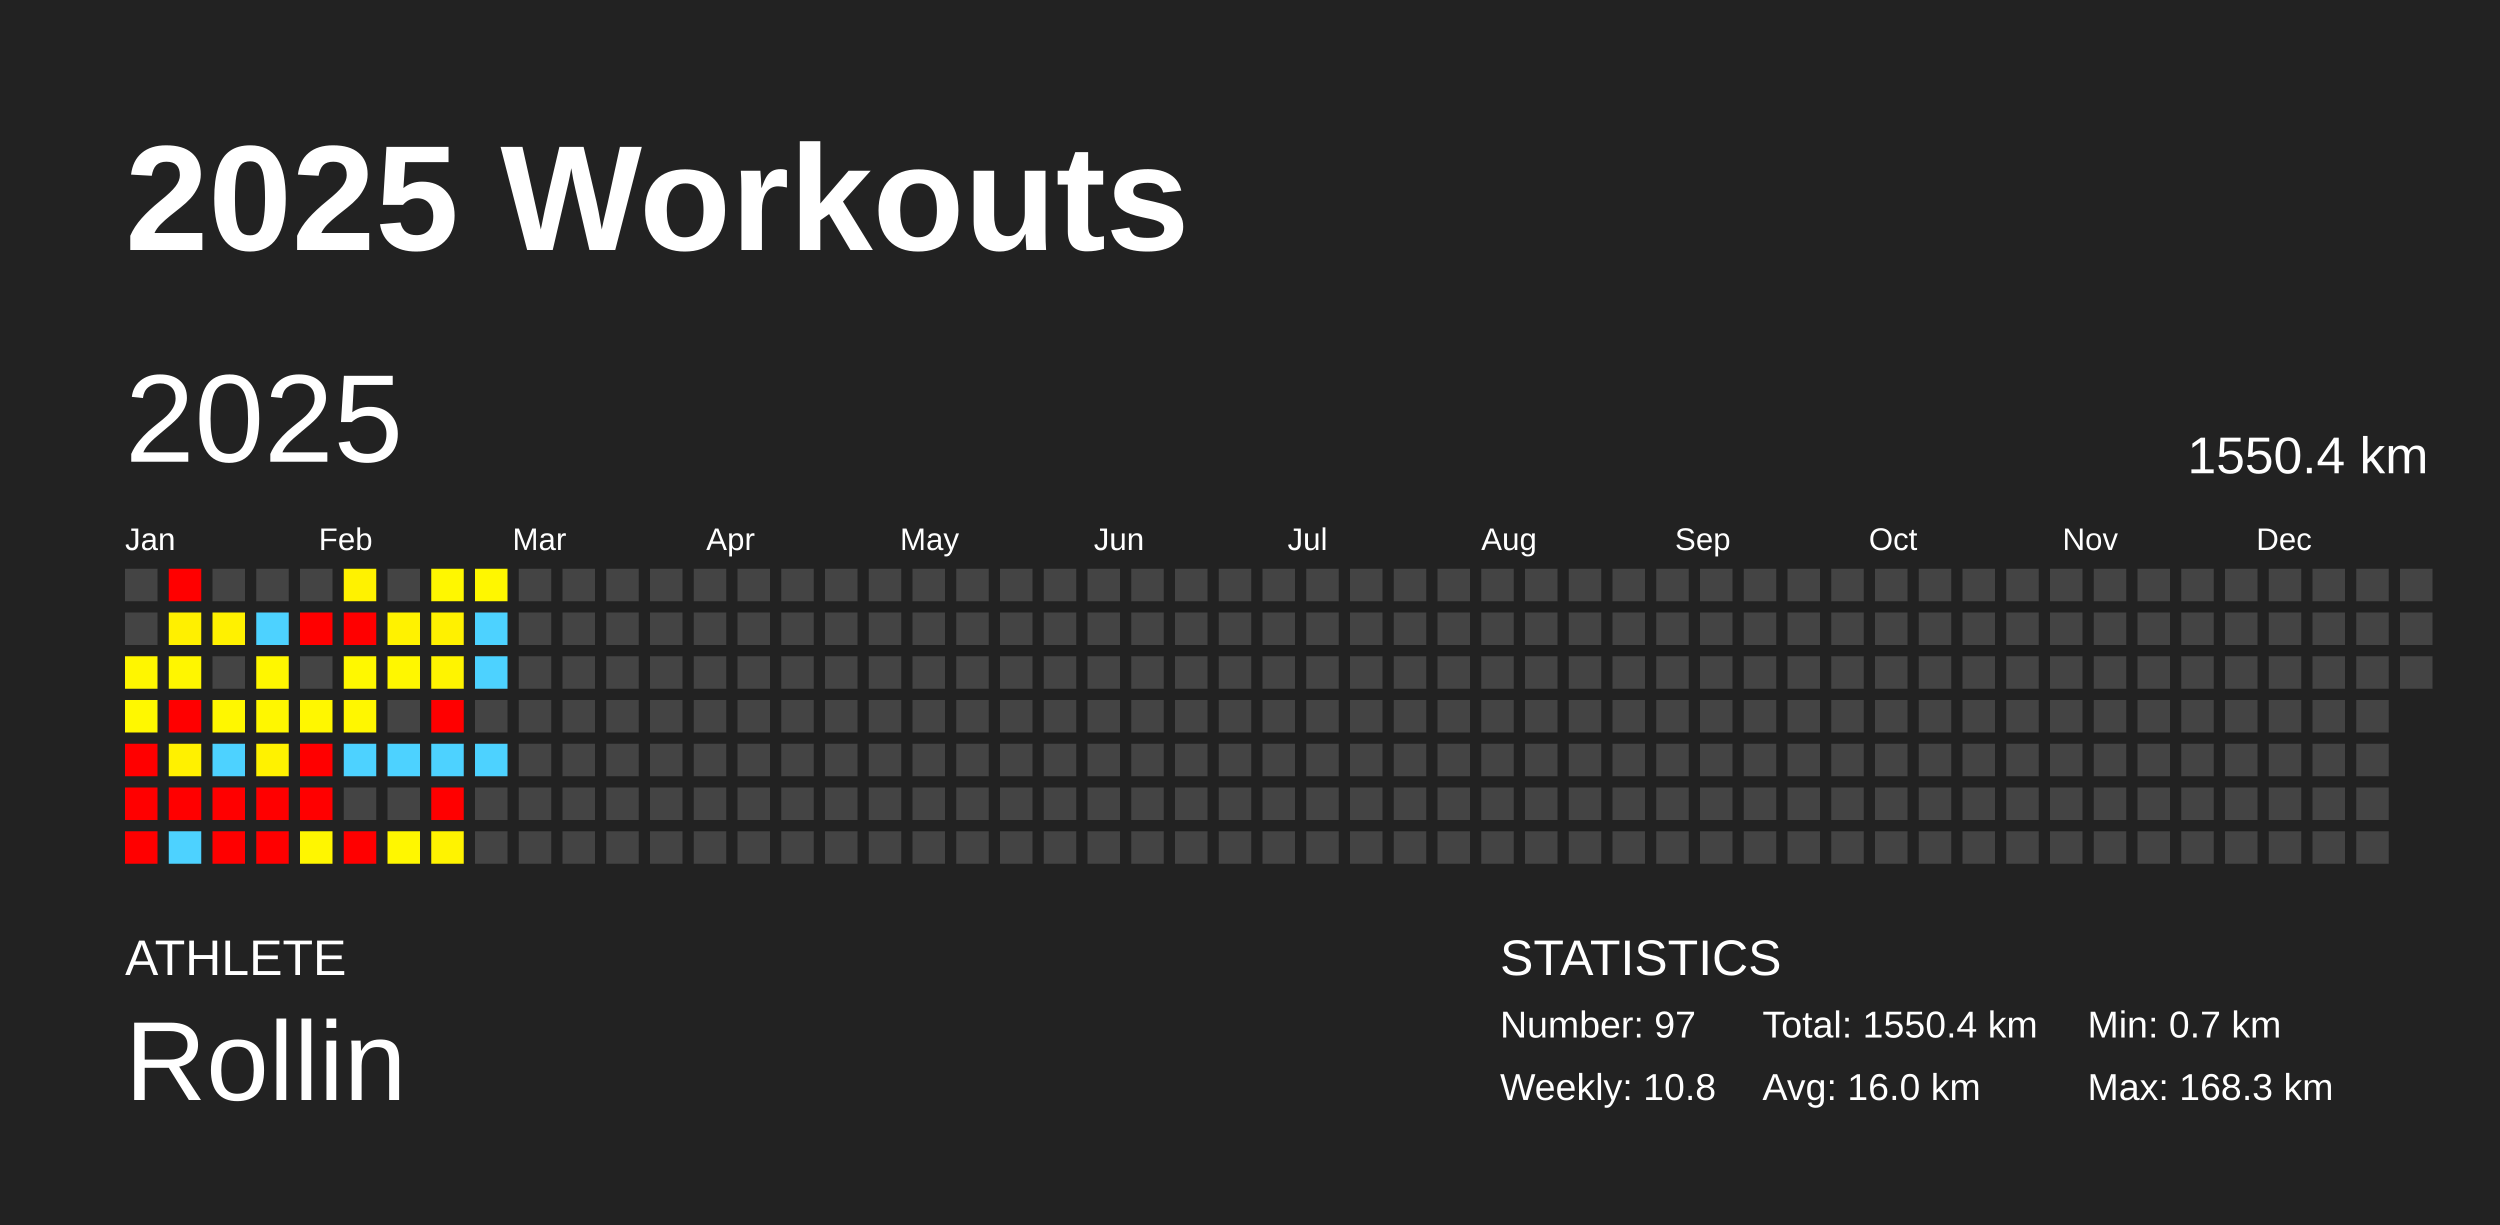
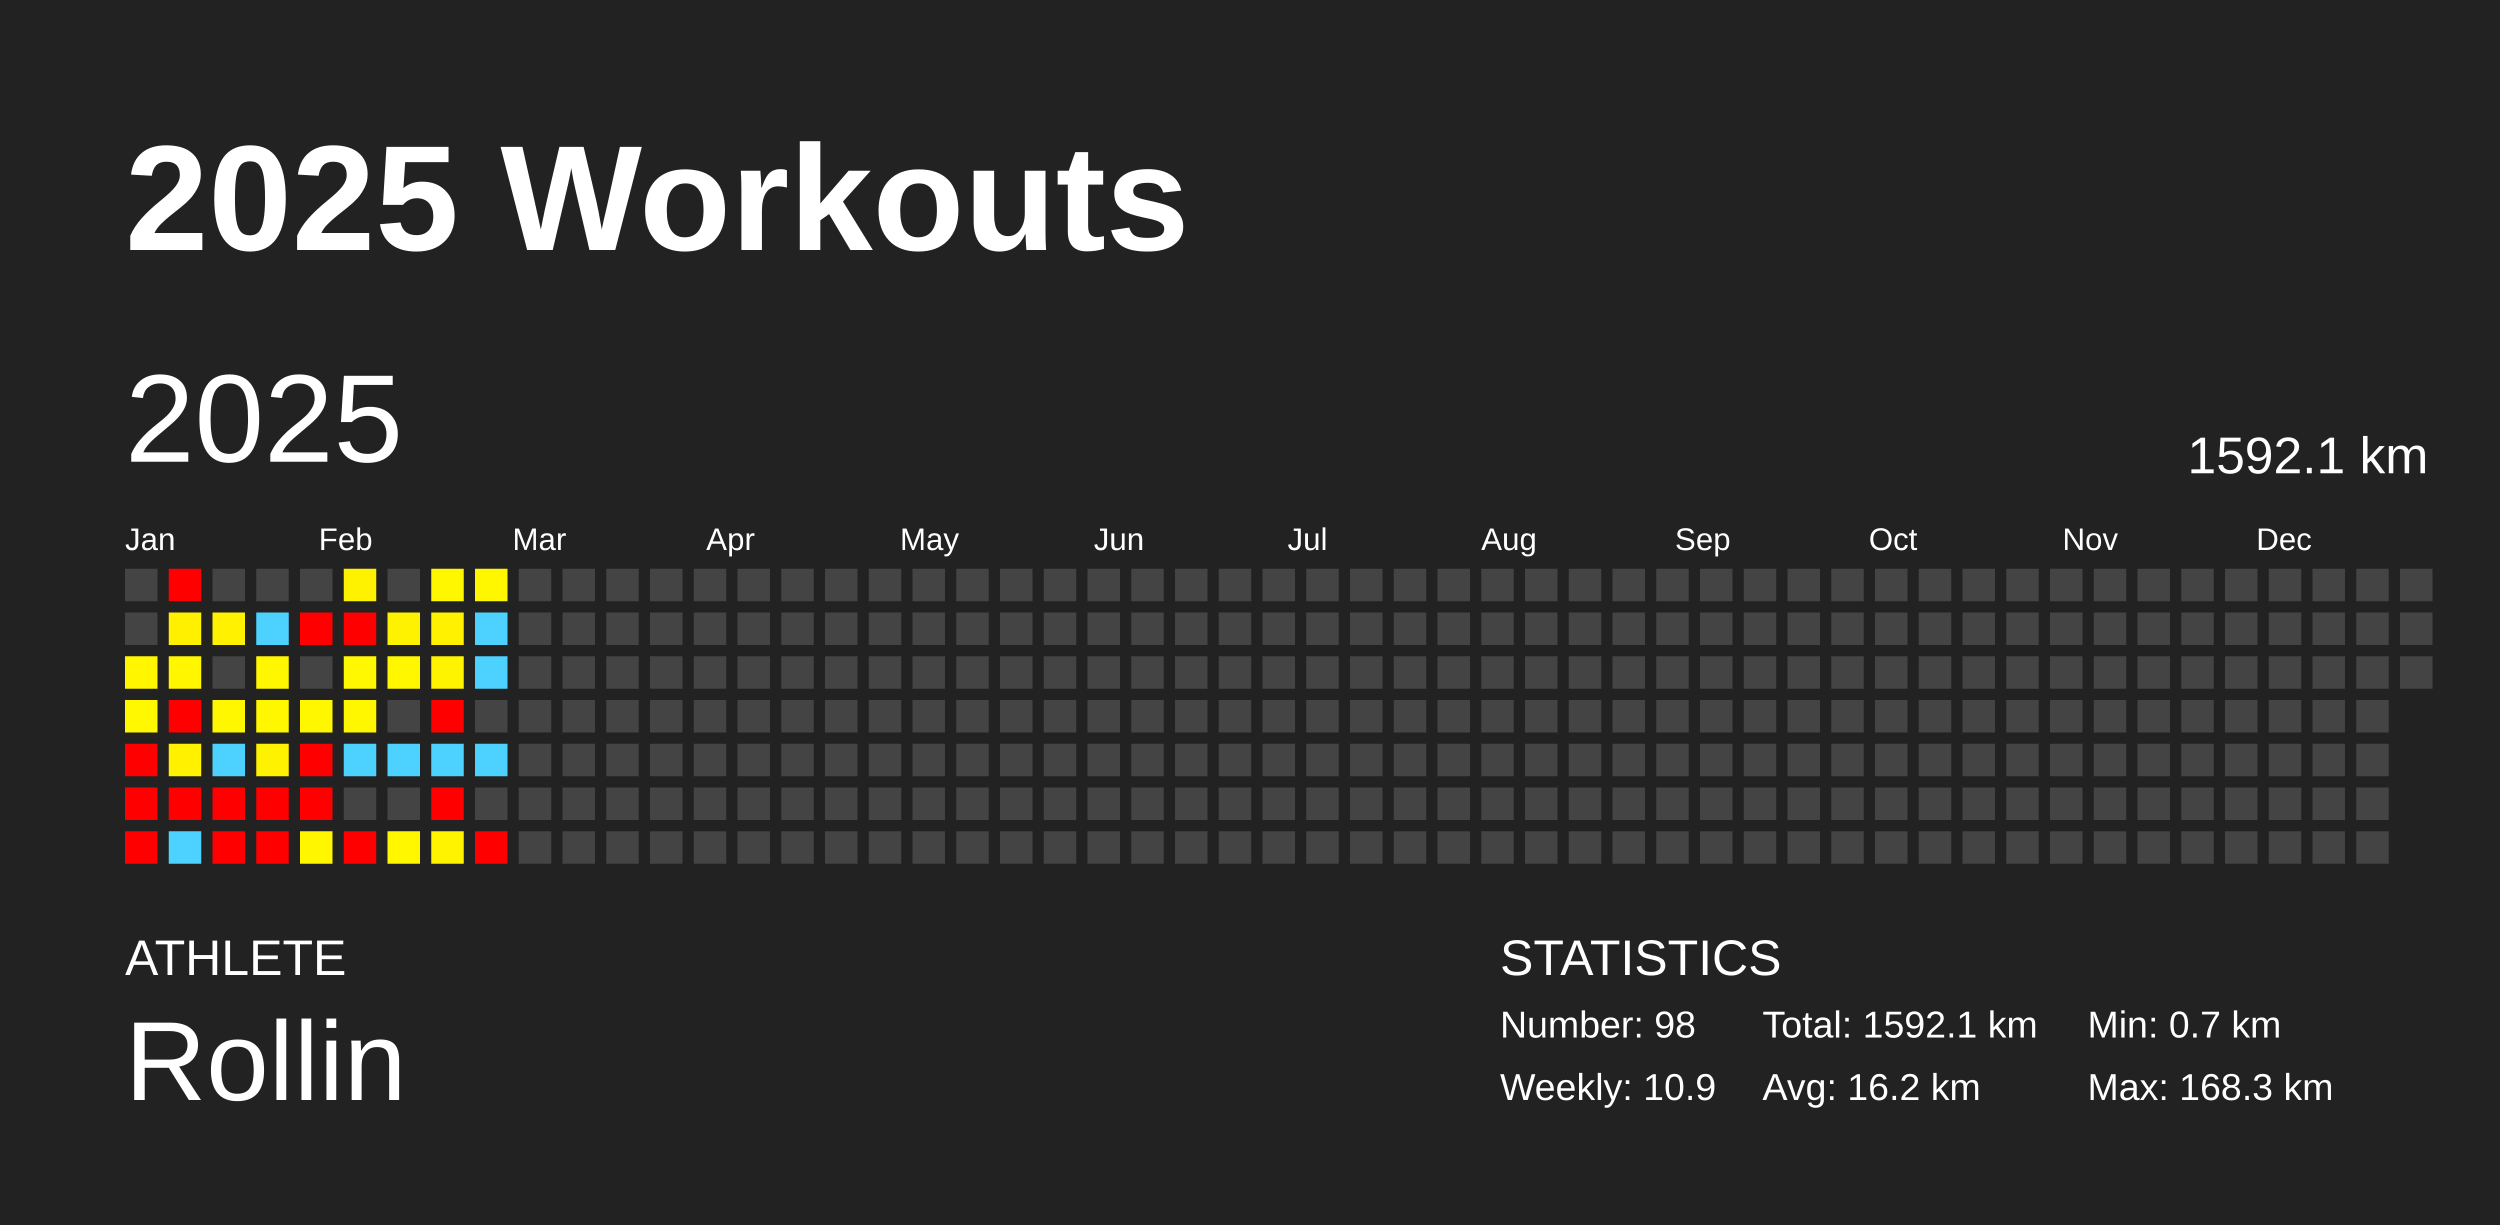
<svg xmlns="http://www.w3.org/2000/svg" baseProfile="full" height="98mm" version="1.1" viewBox="0,0,200,98" width="200mm">
  <defs />
  <rect fill="#222222" height="98" width="200" x="0" y="0" />
  <text fill="#FFFFFF" style="font-size:12px; font-family:Arial; font-weight:bold;" x="10" y="20">2025 Workouts</text>
  <text fill="#FFFFFF" style="font-size:4px; font-family:Arial" x="10" y="78">ATHLETE</text>
  <text fill="#FFFFFF" style="font-size:9px; font-family:Arial" x="10" y="88">Rollin</text>
  <text fill="#FFFFFF" style="font-size:4px; font-family:Arial" x="120" y="78">STATISTICS</text>
-   <text fill="#FFFFFF" style="font-size:3px; font-family:Arial" x="120" y="83">Number: 97</text>
-   <text fill="#FFFFFF" style="font-size:3px; font-family:Arial" x="120" y="88">Weekly: 10.8</text>
-   <text fill="#FFFFFF" style="font-size:3px; font-family:Arial" x="141" y="83">Total: 1550.4 km</text>
-   <text fill="#FFFFFF" style="font-size:3px; font-family:Arial" x="141" y="88">Avg: 16.0 km</text>
+   <text fill="#FFFFFF" style="font-size:3px; font-family:Arial" x="120" y="83">Number: 98</text>
+   <text fill="#FFFFFF" style="font-size:3px; font-family:Arial" x="120" y="88">Weekly: 10.9</text>
+   <text fill="#FFFFFF" style="font-size:3px; font-family:Arial" x="141" y="83">Total: 1592.1 km</text>
+   <text fill="#FFFFFF" style="font-size:3px; font-family:Arial" x="141" y="88">Avg: 16.2 km</text>
  <text fill="#FFFFFF" style="font-size:3px; font-family:Arial" x="167" y="83">Min: 0.7 km</text>
  <text fill="#FFFFFF" style="font-size:3px; font-family:Arial" x="167" y="88">Max: 168.3 km</text>
  <text dominant-baseline="hanging" fill="#FFFFFF" style="font-size:10.0px; font-family:Arial;" x="10" y="30">2025</text>
-   <text dominant-baseline="hanging" fill="#FFFFFF" style="font-size:4.125px; font-family:Arial;" x="175" y="35">1550.4 km</text>
+   <text dominant-baseline="hanging" fill="#FFFFFF" style="font-size:4.125px; font-family:Arial;" x="175" y="35">1592.1 km</text>
  <text fill="#FFFFFF" style="font-size:2.5px; font-family:Arial" x="10.0" y="44">Jan</text>
  <text fill="#FFFFFF" style="font-size:2.5px; font-family:Arial" x="25.5" y="44">Feb</text>
  <text fill="#FFFFFF" style="font-size:2.5px; font-family:Arial" x="41.0" y="44">Mar</text>
  <text fill="#FFFFFF" style="font-size:2.5px; font-family:Arial" x="56.5" y="44">Apr</text>
  <text fill="#FFFFFF" style="font-size:2.5px; font-family:Arial" x="72.0" y="44">May</text>
  <text fill="#FFFFFF" style="font-size:2.5px; font-family:Arial" x="87.5" y="44">Jun</text>
  <text fill="#FFFFFF" style="font-size:2.5px; font-family:Arial" x="103.0" y="44">Jul</text>
  <text fill="#FFFFFF" style="font-size:2.5px; font-family:Arial" x="118.5" y="44">Aug</text>
  <text fill="#FFFFFF" style="font-size:2.5px; font-family:Arial" x="134.0" y="44">Sep</text>
  <text fill="#FFFFFF" style="font-size:2.5px; font-family:Arial" x="149.5" y="44">Oct</text>
  <text fill="#FFFFFF" style="font-size:2.5px; font-family:Arial" x="165.0" y="44">Nov</text>
  <text fill="#FFFFFF" style="font-size:2.5px; font-family:Arial" x="180.5" y="44">Dec</text>
  <rect fill="#444444" height="2.6" width="2.6" x="10.0" y="45.5" />
  <rect fill="#444444" height="2.6" width="2.6" x="10.0" y="49.0" />
  <rect fill="#fff600" height="2.6" width="2.6" x="10.0" y="52.5" />
  <rect fill="#fff800" height="2.6" width="2.6" x="10.0" y="56.0" />
  <rect fill="red" height="2.6" width="2.6" x="10.0" y="59.5" />
  <rect fill="red" height="2.6" width="2.6" x="10.0" y="63.0" />
  <rect fill="red" height="2.6" width="2.6" x="10.0" y="66.5" />
  <rect fill="red" height="2.6" width="2.6" x="13.5" y="45.5" />
  <rect fill="#fff000" height="2.6" width="2.6" x="13.5" y="49.0" />
  <rect fill="#fff600" height="2.6" width="2.6" x="13.5" y="52.5" />
  <rect fill="red" height="2.6" width="2.6" x="13.5" y="56.0" />
  <rect fill="#fff100" height="2.6" width="2.6" x="13.5" y="59.5" />
  <rect fill="red" height="2.6" width="2.6" x="13.5" y="63.0" />
  <rect fill="#4dd2ff" height="2.6" width="2.6" x="13.5" y="66.5" />
  <rect fill="#444444" height="2.6" width="2.6" x="17.0" y="45.5" />
  <rect fill="#fff100" height="2.6" width="2.6" x="17.0" y="49.0" />
  <rect fill="#444444" height="2.6" width="2.6" x="17.0" y="52.5" />
  <rect fill="#fff700" height="2.6" width="2.6" x="17.0" y="56.0" />
  <rect fill="#4dd2ff" height="2.6" width="2.6" x="17.0" y="59.5" />
  <rect fill="red" height="2.6" width="2.6" x="17.0" y="63.0" />
  <rect fill="red" height="2.6" width="2.6" x="17.0" y="66.5" />
  <rect fill="#444444" height="2.6" width="2.6" x="20.5" y="45.5" />
  <rect fill="#4dd2ff" height="2.6" width="2.6" x="20.5" y="49.0" />
  <rect fill="#fff700" height="2.6" width="2.6" x="20.5" y="52.5" />
  <rect fill="#fff700" height="2.6" width="2.6" x="20.5" y="56.0" />
  <rect fill="#fff200" height="2.6" width="2.6" x="20.5" y="59.5" />
  <rect fill="red" height="2.6" width="2.6" x="20.5" y="63.0" />
  <rect fill="red" height="2.6" width="2.6" x="20.5" y="66.5" />
  <rect fill="#444444" height="2.6" width="2.6" x="24.0" y="45.5" />
  <rect fill="red" height="2.6" width="2.6" x="24.0" y="49.0" />
  <rect fill="#444444" height="2.6" width="2.6" x="24.0" y="52.5" />
  <rect fill="#fff700" height="2.6" width="2.6" x="24.0" y="56.0" />
  <rect fill="red" height="2.6" width="2.6" x="24.0" y="59.5" />
  <rect fill="red" height="2.6" width="2.6" x="24.0" y="63.0" />
  <rect fill="#fff600" height="2.6" width="2.6" x="24.0" y="66.5" />
  <rect fill="#fff200" height="2.6" width="2.6" x="27.5" y="45.5" />
  <rect fill="red" height="2.6" width="2.6" x="27.5" y="49.0" />
  <rect fill="#fff800" height="2.6" width="2.6" x="27.5" y="52.5" />
  <rect fill="#fff700" height="2.6" width="2.6" x="27.5" y="56.0" />
  <rect fill="#4dd2ff" height="2.6" width="2.6" x="27.5" y="59.5" />
  <rect fill="#444444" height="2.6" width="2.6" x="27.5" y="63.0" />
  <rect fill="red" height="2.6" width="2.6" x="27.5" y="66.5" />
  <rect fill="#444444" height="2.6" width="2.6" x="31.0" y="45.5" />
  <rect fill="#fff200" height="2.6" width="2.6" x="31.0" y="49.0" />
  <rect fill="#fff700" height="2.6" width="2.6" x="31.0" y="52.5" />
  <rect fill="#444444" height="2.6" width="2.6" x="31.0" y="56.0" />
  <rect fill="#4dd2ff" height="2.6" width="2.6" x="31.0" y="59.5" />
  <rect fill="#444444" height="2.6" width="2.6" x="31.0" y="63.0" />
  <rect fill="#fff700" height="2.6" width="2.6" x="31.0" y="66.5" />
  <rect fill="#fff700" height="2.6" width="2.6" x="34.5" y="45.5" />
  <rect fill="#fff100" height="2.6" width="2.6" x="34.5" y="49.0" />
  <rect fill="#fff400" height="2.6" width="2.6" x="34.5" y="52.5" />
  <rect fill="red" height="2.6" width="2.6" x="34.5" y="56.0" />
  <rect fill="#4dd2ff" height="2.6" width="2.6" x="34.5" y="59.5" />
  <rect fill="red" height="2.6" width="2.6" x="34.5" y="63.0" />
  <rect fill="#fff300" height="2.6" width="2.6" x="34.5" y="66.5" />
  <rect fill="#fff700" height="2.6" width="2.6" x="38.0" y="45.5" />
  <rect fill="#4dd2ff" height="2.6" width="2.6" x="38.0" y="49.0" />
  <rect fill="#4dd2ff" height="2.6" width="2.6" x="38.0" y="52.5" />
  <rect fill="#444444" height="2.6" width="2.6" x="38.0" y="56.0" />
  <rect fill="#4dd2ff" height="2.6" width="2.6" x="38.0" y="59.5" />
  <rect fill="#444444" height="2.6" width="2.6" x="38.0" y="63.0" />
-   <rect fill="#444444" height="2.6" width="2.6" x="38.0" y="66.5" />
+   <rect fill="red" height="2.6" width="2.6" x="38.0" y="66.5" />
  <rect fill="#444444" height="2.6" width="2.6" x="41.5" y="45.5" />
  <rect fill="#444444" height="2.6" width="2.6" x="41.5" y="49.0" />
  <rect fill="#444444" height="2.6" width="2.6" x="41.5" y="52.5" />
  <rect fill="#444444" height="2.6" width="2.6" x="41.5" y="56.0" />
  <rect fill="#444444" height="2.6" width="2.6" x="41.5" y="59.5" />
  <rect fill="#444444" height="2.6" width="2.6" x="41.5" y="63.0" />
  <rect fill="#444444" height="2.6" width="2.6" x="41.5" y="66.5" />
  <rect fill="#444444" height="2.6" width="2.6" x="45.0" y="45.5" />
  <rect fill="#444444" height="2.6" width="2.6" x="45.0" y="49.0" />
  <rect fill="#444444" height="2.6" width="2.6" x="45.0" y="52.5" />
  <rect fill="#444444" height="2.6" width="2.6" x="45.0" y="56.0" />
  <rect fill="#444444" height="2.6" width="2.6" x="45.0" y="59.5" />
  <rect fill="#444444" height="2.6" width="2.6" x="45.0" y="63.0" />
  <rect fill="#444444" height="2.6" width="2.6" x="45.0" y="66.5" />
  <rect fill="#444444" height="2.6" width="2.6" x="48.5" y="45.5" />
  <rect fill="#444444" height="2.6" width="2.6" x="48.5" y="49.0" />
  <rect fill="#444444" height="2.6" width="2.6" x="48.5" y="52.5" />
  <rect fill="#444444" height="2.6" width="2.6" x="48.5" y="56.0" />
  <rect fill="#444444" height="2.6" width="2.6" x="48.5" y="59.5" />
  <rect fill="#444444" height="2.6" width="2.6" x="48.5" y="63.0" />
  <rect fill="#444444" height="2.6" width="2.6" x="48.5" y="66.5" />
  <rect fill="#444444" height="2.6" width="2.6" x="52.0" y="45.5" />
  <rect fill="#444444" height="2.6" width="2.6" x="52.0" y="49.0" />
  <rect fill="#444444" height="2.6" width="2.6" x="52.0" y="52.5" />
  <rect fill="#444444" height="2.6" width="2.6" x="52.0" y="56.0" />
  <rect fill="#444444" height="2.6" width="2.6" x="52.0" y="59.5" />
  <rect fill="#444444" height="2.6" width="2.6" x="52.0" y="63.0" />
  <rect fill="#444444" height="2.6" width="2.6" x="52.0" y="66.5" />
  <rect fill="#444444" height="2.6" width="2.6" x="55.5" y="45.5" />
  <rect fill="#444444" height="2.6" width="2.6" x="55.5" y="49.0" />
  <rect fill="#444444" height="2.6" width="2.6" x="55.5" y="52.5" />
  <rect fill="#444444" height="2.6" width="2.6" x="55.5" y="56.0" />
  <rect fill="#444444" height="2.6" width="2.6" x="55.5" y="59.5" />
  <rect fill="#444444" height="2.6" width="2.6" x="55.5" y="63.0" />
  <rect fill="#444444" height="2.6" width="2.6" x="55.5" y="66.5" />
  <rect fill="#444444" height="2.6" width="2.6" x="59.0" y="45.5" />
  <rect fill="#444444" height="2.6" width="2.6" x="59.0" y="49.0" />
  <rect fill="#444444" height="2.6" width="2.6" x="59.0" y="52.5" />
  <rect fill="#444444" height="2.6" width="2.6" x="59.0" y="56.0" />
  <rect fill="#444444" height="2.6" width="2.6" x="59.0" y="59.5" />
  <rect fill="#444444" height="2.6" width="2.6" x="59.0" y="63.0" />
  <rect fill="#444444" height="2.6" width="2.6" x="59.0" y="66.5" />
  <rect fill="#444444" height="2.6" width="2.6" x="62.5" y="45.5" />
  <rect fill="#444444" height="2.6" width="2.6" x="62.5" y="49.0" />
  <rect fill="#444444" height="2.6" width="2.6" x="62.5" y="52.5" />
  <rect fill="#444444" height="2.6" width="2.6" x="62.5" y="56.0" />
  <rect fill="#444444" height="2.6" width="2.6" x="62.5" y="59.5" />
  <rect fill="#444444" height="2.6" width="2.6" x="62.5" y="63.0" />
  <rect fill="#444444" height="2.6" width="2.6" x="62.5" y="66.5" />
  <rect fill="#444444" height="2.6" width="2.6" x="66.0" y="45.5" />
  <rect fill="#444444" height="2.6" width="2.6" x="66.0" y="49.0" />
  <rect fill="#444444" height="2.6" width="2.6" x="66.0" y="52.5" />
  <rect fill="#444444" height="2.6" width="2.6" x="66.0" y="56.0" />
  <rect fill="#444444" height="2.6" width="2.6" x="66.0" y="59.5" />
  <rect fill="#444444" height="2.6" width="2.6" x="66.0" y="63.0" />
  <rect fill="#444444" height="2.6" width="2.6" x="66.0" y="66.5" />
  <rect fill="#444444" height="2.6" width="2.6" x="69.5" y="45.5" />
  <rect fill="#444444" height="2.6" width="2.6" x="69.5" y="49.0" />
  <rect fill="#444444" height="2.6" width="2.6" x="69.5" y="52.5" />
  <rect fill="#444444" height="2.6" width="2.6" x="69.5" y="56.0" />
  <rect fill="#444444" height="2.6" width="2.6" x="69.5" y="59.5" />
  <rect fill="#444444" height="2.6" width="2.6" x="69.5" y="63.0" />
  <rect fill="#444444" height="2.6" width="2.6" x="69.5" y="66.5" />
  <rect fill="#444444" height="2.6" width="2.6" x="73.0" y="45.5" />
  <rect fill="#444444" height="2.6" width="2.6" x="73.0" y="49.0" />
  <rect fill="#444444" height="2.6" width="2.6" x="73.0" y="52.5" />
  <rect fill="#444444" height="2.6" width="2.6" x="73.0" y="56.0" />
  <rect fill="#444444" height="2.6" width="2.6" x="73.0" y="59.5" />
  <rect fill="#444444" height="2.6" width="2.6" x="73.0" y="63.0" />
  <rect fill="#444444" height="2.6" width="2.6" x="73.0" y="66.5" />
  <rect fill="#444444" height="2.6" width="2.6" x="76.5" y="45.5" />
  <rect fill="#444444" height="2.6" width="2.6" x="76.5" y="49.0" />
  <rect fill="#444444" height="2.6" width="2.6" x="76.5" y="52.5" />
  <rect fill="#444444" height="2.6" width="2.6" x="76.5" y="56.0" />
  <rect fill="#444444" height="2.6" width="2.6" x="76.5" y="59.5" />
  <rect fill="#444444" height="2.6" width="2.6" x="76.5" y="63.0" />
  <rect fill="#444444" height="2.6" width="2.6" x="76.5" y="66.5" />
  <rect fill="#444444" height="2.6" width="2.6" x="80.0" y="45.5" />
  <rect fill="#444444" height="2.6" width="2.6" x="80.0" y="49.0" />
  <rect fill="#444444" height="2.6" width="2.6" x="80.0" y="52.5" />
  <rect fill="#444444" height="2.6" width="2.6" x="80.0" y="56.0" />
  <rect fill="#444444" height="2.6" width="2.6" x="80.0" y="59.5" />
  <rect fill="#444444" height="2.6" width="2.6" x="80.0" y="63.0" />
  <rect fill="#444444" height="2.6" width="2.6" x="80.0" y="66.5" />
  <rect fill="#444444" height="2.6" width="2.6" x="83.5" y="45.5" />
  <rect fill="#444444" height="2.6" width="2.6" x="83.5" y="49.0" />
  <rect fill="#444444" height="2.6" width="2.6" x="83.5" y="52.5" />
  <rect fill="#444444" height="2.6" width="2.6" x="83.5" y="56.0" />
  <rect fill="#444444" height="2.6" width="2.6" x="83.5" y="59.5" />
  <rect fill="#444444" height="2.6" width="2.6" x="83.5" y="63.0" />
  <rect fill="#444444" height="2.6" width="2.6" x="83.5" y="66.5" />
  <rect fill="#444444" height="2.6" width="2.6" x="87.0" y="45.5" />
  <rect fill="#444444" height="2.6" width="2.6" x="87.0" y="49.0" />
  <rect fill="#444444" height="2.6" width="2.6" x="87.0" y="52.5" />
  <rect fill="#444444" height="2.6" width="2.6" x="87.0" y="56.0" />
  <rect fill="#444444" height="2.6" width="2.6" x="87.0" y="59.5" />
  <rect fill="#444444" height="2.6" width="2.6" x="87.0" y="63.0" />
  <rect fill="#444444" height="2.6" width="2.6" x="87.0" y="66.5" />
  <rect fill="#444444" height="2.6" width="2.6" x="90.5" y="45.5" />
  <rect fill="#444444" height="2.6" width="2.6" x="90.5" y="49.0" />
  <rect fill="#444444" height="2.6" width="2.6" x="90.5" y="52.5" />
  <rect fill="#444444" height="2.6" width="2.6" x="90.5" y="56.0" />
  <rect fill="#444444" height="2.6" width="2.6" x="90.5" y="59.5" />
  <rect fill="#444444" height="2.6" width="2.6" x="90.5" y="63.0" />
  <rect fill="#444444" height="2.6" width="2.6" x="90.5" y="66.5" />
  <rect fill="#444444" height="2.6" width="2.6" x="94.0" y="45.5" />
  <rect fill="#444444" height="2.6" width="2.6" x="94.0" y="49.0" />
  <rect fill="#444444" height="2.6" width="2.6" x="94.0" y="52.5" />
  <rect fill="#444444" height="2.6" width="2.6" x="94.0" y="56.0" />
  <rect fill="#444444" height="2.6" width="2.6" x="94.0" y="59.5" />
  <rect fill="#444444" height="2.6" width="2.6" x="94.0" y="63.0" />
  <rect fill="#444444" height="2.6" width="2.6" x="94.0" y="66.5" />
  <rect fill="#444444" height="2.6" width="2.6" x="97.5" y="45.5" />
  <rect fill="#444444" height="2.6" width="2.6" x="97.5" y="49.0" />
  <rect fill="#444444" height="2.6" width="2.6" x="97.5" y="52.5" />
  <rect fill="#444444" height="2.6" width="2.6" x="97.5" y="56.0" />
  <rect fill="#444444" height="2.6" width="2.6" x="97.5" y="59.5" />
  <rect fill="#444444" height="2.6" width="2.6" x="97.5" y="63.0" />
  <rect fill="#444444" height="2.6" width="2.6" x="97.5" y="66.5" />
  <rect fill="#444444" height="2.6" width="2.6" x="101.0" y="45.5" />
  <rect fill="#444444" height="2.6" width="2.6" x="101.0" y="49.0" />
  <rect fill="#444444" height="2.6" width="2.6" x="101.0" y="52.5" />
  <rect fill="#444444" height="2.6" width="2.6" x="101.0" y="56.0" />
  <rect fill="#444444" height="2.6" width="2.6" x="101.0" y="59.5" />
  <rect fill="#444444" height="2.6" width="2.6" x="101.0" y="63.0" />
  <rect fill="#444444" height="2.6" width="2.6" x="101.0" y="66.5" />
  <rect fill="#444444" height="2.6" width="2.6" x="104.5" y="45.5" />
  <rect fill="#444444" height="2.6" width="2.6" x="104.5" y="49.0" />
  <rect fill="#444444" height="2.6" width="2.6" x="104.5" y="52.5" />
  <rect fill="#444444" height="2.6" width="2.6" x="104.5" y="56.0" />
  <rect fill="#444444" height="2.6" width="2.6" x="104.5" y="59.5" />
  <rect fill="#444444" height="2.6" width="2.6" x="104.5" y="63.0" />
  <rect fill="#444444" height="2.6" width="2.6" x="104.5" y="66.5" />
  <rect fill="#444444" height="2.6" width="2.6" x="108.0" y="45.5" />
  <rect fill="#444444" height="2.6" width="2.6" x="108.0" y="49.0" />
  <rect fill="#444444" height="2.6" width="2.6" x="108.0" y="52.5" />
  <rect fill="#444444" height="2.6" width="2.6" x="108.0" y="56.0" />
  <rect fill="#444444" height="2.6" width="2.6" x="108.0" y="59.5" />
  <rect fill="#444444" height="2.6" width="2.6" x="108.0" y="63.0" />
  <rect fill="#444444" height="2.6" width="2.6" x="108.0" y="66.5" />
  <rect fill="#444444" height="2.6" width="2.6" x="111.5" y="45.5" />
  <rect fill="#444444" height="2.6" width="2.6" x="111.5" y="49.0" />
  <rect fill="#444444" height="2.6" width="2.6" x="111.5" y="52.5" />
  <rect fill="#444444" height="2.6" width="2.6" x="111.5" y="56.0" />
  <rect fill="#444444" height="2.6" width="2.6" x="111.5" y="59.5" />
  <rect fill="#444444" height="2.6" width="2.6" x="111.5" y="63.0" />
  <rect fill="#444444" height="2.6" width="2.6" x="111.5" y="66.5" />
  <rect fill="#444444" height="2.6" width="2.6" x="115.0" y="45.5" />
  <rect fill="#444444" height="2.6" width="2.6" x="115.0" y="49.0" />
  <rect fill="#444444" height="2.6" width="2.6" x="115.0" y="52.5" />
  <rect fill="#444444" height="2.6" width="2.6" x="115.0" y="56.0" />
  <rect fill="#444444" height="2.6" width="2.6" x="115.0" y="59.5" />
  <rect fill="#444444" height="2.6" width="2.6" x="115.0" y="63.0" />
  <rect fill="#444444" height="2.6" width="2.6" x="115.0" y="66.5" />
  <rect fill="#444444" height="2.6" width="2.6" x="118.5" y="45.5" />
  <rect fill="#444444" height="2.6" width="2.6" x="118.5" y="49.0" />
  <rect fill="#444444" height="2.6" width="2.6" x="118.5" y="52.5" />
  <rect fill="#444444" height="2.6" width="2.6" x="118.5" y="56.0" />
  <rect fill="#444444" height="2.6" width="2.6" x="118.5" y="59.5" />
  <rect fill="#444444" height="2.6" width="2.6" x="118.5" y="63.0" />
  <rect fill="#444444" height="2.6" width="2.6" x="118.5" y="66.5" />
  <rect fill="#444444" height="2.6" width="2.6" x="122.0" y="45.5" />
  <rect fill="#444444" height="2.6" width="2.6" x="122.0" y="49.0" />
  <rect fill="#444444" height="2.6" width="2.6" x="122.0" y="52.5" />
  <rect fill="#444444" height="2.6" width="2.6" x="122.0" y="56.0" />
  <rect fill="#444444" height="2.6" width="2.6" x="122.0" y="59.5" />
  <rect fill="#444444" height="2.6" width="2.6" x="122.0" y="63.0" />
  <rect fill="#444444" height="2.6" width="2.6" x="122.0" y="66.5" />
  <rect fill="#444444" height="2.6" width="2.6" x="125.5" y="45.5" />
  <rect fill="#444444" height="2.6" width="2.6" x="125.5" y="49.0" />
  <rect fill="#444444" height="2.6" width="2.6" x="125.5" y="52.5" />
  <rect fill="#444444" height="2.6" width="2.6" x="125.5" y="56.0" />
  <rect fill="#444444" height="2.6" width="2.6" x="125.5" y="59.5" />
  <rect fill="#444444" height="2.6" width="2.6" x="125.5" y="63.0" />
  <rect fill="#444444" height="2.6" width="2.6" x="125.5" y="66.5" />
  <rect fill="#444444" height="2.6" width="2.6" x="129.0" y="45.5" />
  <rect fill="#444444" height="2.6" width="2.6" x="129.0" y="49.0" />
  <rect fill="#444444" height="2.6" width="2.6" x="129.0" y="52.5" />
  <rect fill="#444444" height="2.6" width="2.6" x="129.0" y="56.0" />
  <rect fill="#444444" height="2.6" width="2.6" x="129.0" y="59.5" />
  <rect fill="#444444" height="2.6" width="2.6" x="129.0" y="63.0" />
  <rect fill="#444444" height="2.6" width="2.6" x="129.0" y="66.5" />
  <rect fill="#444444" height="2.6" width="2.6" x="132.5" y="45.5" />
  <rect fill="#444444" height="2.6" width="2.6" x="132.5" y="49.0" />
  <rect fill="#444444" height="2.6" width="2.6" x="132.5" y="52.5" />
  <rect fill="#444444" height="2.6" width="2.6" x="132.5" y="56.0" />
  <rect fill="#444444" height="2.6" width="2.6" x="132.5" y="59.5" />
  <rect fill="#444444" height="2.6" width="2.6" x="132.5" y="63.0" />
  <rect fill="#444444" height="2.6" width="2.6" x="132.5" y="66.5" />
  <rect fill="#444444" height="2.6" width="2.6" x="136.0" y="45.5" />
  <rect fill="#444444" height="2.6" width="2.6" x="136.0" y="49.0" />
  <rect fill="#444444" height="2.6" width="2.6" x="136.0" y="52.5" />
  <rect fill="#444444" height="2.6" width="2.6" x="136.0" y="56.0" />
  <rect fill="#444444" height="2.6" width="2.6" x="136.0" y="59.5" />
  <rect fill="#444444" height="2.6" width="2.6" x="136.0" y="63.0" />
  <rect fill="#444444" height="2.6" width="2.6" x="136.0" y="66.5" />
  <rect fill="#444444" height="2.6" width="2.6" x="139.5" y="45.5" />
  <rect fill="#444444" height="2.6" width="2.6" x="139.5" y="49.0" />
  <rect fill="#444444" height="2.6" width="2.6" x="139.5" y="52.5" />
  <rect fill="#444444" height="2.6" width="2.6" x="139.5" y="56.0" />
  <rect fill="#444444" height="2.6" width="2.6" x="139.5" y="59.5" />
  <rect fill="#444444" height="2.6" width="2.6" x="139.5" y="63.0" />
  <rect fill="#444444" height="2.6" width="2.6" x="139.5" y="66.5" />
  <rect fill="#444444" height="2.6" width="2.6" x="143.0" y="45.5" />
  <rect fill="#444444" height="2.6" width="2.6" x="143.0" y="49.0" />
  <rect fill="#444444" height="2.6" width="2.6" x="143.0" y="52.5" />
  <rect fill="#444444" height="2.6" width="2.6" x="143.0" y="56.0" />
  <rect fill="#444444" height="2.6" width="2.6" x="143.0" y="59.5" />
  <rect fill="#444444" height="2.6" width="2.6" x="143.0" y="63.0" />
  <rect fill="#444444" height="2.6" width="2.6" x="143.0" y="66.5" />
  <rect fill="#444444" height="2.6" width="2.6" x="146.5" y="45.5" />
  <rect fill="#444444" height="2.6" width="2.6" x="146.5" y="49.0" />
  <rect fill="#444444" height="2.6" width="2.6" x="146.5" y="52.5" />
  <rect fill="#444444" height="2.6" width="2.6" x="146.5" y="56.0" />
  <rect fill="#444444" height="2.6" width="2.6" x="146.5" y="59.5" />
  <rect fill="#444444" height="2.6" width="2.6" x="146.5" y="63.0" />
  <rect fill="#444444" height="2.6" width="2.6" x="146.5" y="66.5" />
  <rect fill="#444444" height="2.6" width="2.6" x="150.0" y="45.5" />
  <rect fill="#444444" height="2.6" width="2.6" x="150.0" y="49.0" />
  <rect fill="#444444" height="2.6" width="2.6" x="150.0" y="52.5" />
  <rect fill="#444444" height="2.6" width="2.6" x="150.0" y="56.0" />
  <rect fill="#444444" height="2.6" width="2.6" x="150.0" y="59.5" />
  <rect fill="#444444" height="2.6" width="2.6" x="150.0" y="63.0" />
  <rect fill="#444444" height="2.6" width="2.6" x="150.0" y="66.5" />
  <rect fill="#444444" height="2.6" width="2.6" x="153.5" y="45.5" />
  <rect fill="#444444" height="2.6" width="2.6" x="153.5" y="49.0" />
  <rect fill="#444444" height="2.6" width="2.6" x="153.5" y="52.5" />
  <rect fill="#444444" height="2.6" width="2.6" x="153.5" y="56.0" />
  <rect fill="#444444" height="2.6" width="2.6" x="153.5" y="59.5" />
  <rect fill="#444444" height="2.6" width="2.6" x="153.5" y="63.0" />
  <rect fill="#444444" height="2.6" width="2.6" x="153.5" y="66.5" />
  <rect fill="#444444" height="2.6" width="2.6" x="157.0" y="45.5" />
  <rect fill="#444444" height="2.6" width="2.6" x="157.0" y="49.0" />
  <rect fill="#444444" height="2.6" width="2.6" x="157.0" y="52.5" />
  <rect fill="#444444" height="2.6" width="2.6" x="157.0" y="56.0" />
  <rect fill="#444444" height="2.6" width="2.6" x="157.0" y="59.5" />
  <rect fill="#444444" height="2.6" width="2.6" x="157.0" y="63.0" />
  <rect fill="#444444" height="2.6" width="2.6" x="157.0" y="66.5" />
  <rect fill="#444444" height="2.6" width="2.6" x="160.5" y="45.5" />
  <rect fill="#444444" height="2.6" width="2.6" x="160.5" y="49.0" />
  <rect fill="#444444" height="2.6" width="2.6" x="160.5" y="52.5" />
  <rect fill="#444444" height="2.6" width="2.6" x="160.5" y="56.0" />
  <rect fill="#444444" height="2.6" width="2.6" x="160.5" y="59.5" />
  <rect fill="#444444" height="2.6" width="2.6" x="160.5" y="63.0" />
  <rect fill="#444444" height="2.6" width="2.6" x="160.5" y="66.5" />
  <rect fill="#444444" height="2.6" width="2.6" x="164.0" y="45.5" />
  <rect fill="#444444" height="2.6" width="2.6" x="164.0" y="49.0" />
  <rect fill="#444444" height="2.6" width="2.6" x="164.0" y="52.5" />
  <rect fill="#444444" height="2.6" width="2.6" x="164.0" y="56.0" />
  <rect fill="#444444" height="2.6" width="2.6" x="164.0" y="59.5" />
  <rect fill="#444444" height="2.6" width="2.6" x="164.0" y="63.0" />
  <rect fill="#444444" height="2.6" width="2.6" x="164.0" y="66.5" />
  <rect fill="#444444" height="2.6" width="2.6" x="167.5" y="45.5" />
  <rect fill="#444444" height="2.6" width="2.6" x="167.5" y="49.0" />
  <rect fill="#444444" height="2.6" width="2.6" x="167.5" y="52.5" />
  <rect fill="#444444" height="2.6" width="2.6" x="167.5" y="56.0" />
  <rect fill="#444444" height="2.6" width="2.6" x="167.5" y="59.5" />
  <rect fill="#444444" height="2.6" width="2.6" x="167.5" y="63.0" />
  <rect fill="#444444" height="2.6" width="2.6" x="167.5" y="66.5" />
  <rect fill="#444444" height="2.6" width="2.6" x="171.0" y="45.5" />
  <rect fill="#444444" height="2.6" width="2.6" x="171.0" y="49.0" />
  <rect fill="#444444" height="2.6" width="2.6" x="171.0" y="52.5" />
  <rect fill="#444444" height="2.6" width="2.6" x="171.0" y="56.0" />
  <rect fill="#444444" height="2.6" width="2.6" x="171.0" y="59.5" />
  <rect fill="#444444" height="2.6" width="2.6" x="171.0" y="63.0" />
  <rect fill="#444444" height="2.6" width="2.6" x="171.0" y="66.5" />
  <rect fill="#444444" height="2.6" width="2.6" x="174.5" y="45.5" />
  <rect fill="#444444" height="2.6" width="2.6" x="174.5" y="49.0" />
  <rect fill="#444444" height="2.6" width="2.6" x="174.5" y="52.5" />
  <rect fill="#444444" height="2.6" width="2.6" x="174.5" y="56.0" />
  <rect fill="#444444" height="2.6" width="2.6" x="174.5" y="59.5" />
  <rect fill="#444444" height="2.6" width="2.6" x="174.5" y="63.0" />
  <rect fill="#444444" height="2.6" width="2.6" x="174.5" y="66.5" />
  <rect fill="#444444" height="2.6" width="2.6" x="178.0" y="45.5" />
  <rect fill="#444444" height="2.6" width="2.6" x="178.0" y="49.0" />
  <rect fill="#444444" height="2.6" width="2.6" x="178.0" y="52.5" />
  <rect fill="#444444" height="2.6" width="2.6" x="178.0" y="56.0" />
  <rect fill="#444444" height="2.6" width="2.6" x="178.0" y="59.5" />
  <rect fill="#444444" height="2.6" width="2.6" x="178.0" y="63.0" />
  <rect fill="#444444" height="2.6" width="2.6" x="178.0" y="66.5" />
  <rect fill="#444444" height="2.6" width="2.6" x="181.5" y="45.5" />
  <rect fill="#444444" height="2.6" width="2.6" x="181.5" y="49.0" />
  <rect fill="#444444" height="2.6" width="2.6" x="181.5" y="52.5" />
  <rect fill="#444444" height="2.6" width="2.6" x="181.5" y="56.0" />
  <rect fill="#444444" height="2.6" width="2.6" x="181.5" y="59.5" />
  <rect fill="#444444" height="2.6" width="2.6" x="181.5" y="63.0" />
  <rect fill="#444444" height="2.6" width="2.6" x="181.5" y="66.5" />
  <rect fill="#444444" height="2.6" width="2.6" x="185.0" y="45.5" />
  <rect fill="#444444" height="2.6" width="2.6" x="185.0" y="49.0" />
  <rect fill="#444444" height="2.6" width="2.6" x="185.0" y="52.5" />
  <rect fill="#444444" height="2.6" width="2.6" x="185.0" y="56.0" />
  <rect fill="#444444" height="2.6" width="2.6" x="185.0" y="59.5" />
  <rect fill="#444444" height="2.6" width="2.6" x="185.0" y="63.0" />
  <rect fill="#444444" height="2.6" width="2.6" x="185.0" y="66.5" />
  <rect fill="#444444" height="2.6" width="2.6" x="188.5" y="45.5" />
  <rect fill="#444444" height="2.6" width="2.6" x="188.5" y="49.0" />
  <rect fill="#444444" height="2.6" width="2.6" x="188.5" y="52.5" />
  <rect fill="#444444" height="2.6" width="2.6" x="188.5" y="56.0" />
  <rect fill="#444444" height="2.6" width="2.6" x="188.5" y="59.5" />
  <rect fill="#444444" height="2.6" width="2.6" x="188.5" y="63.0" />
  <rect fill="#444444" height="2.6" width="2.6" x="188.5" y="66.5" />
  <rect fill="#444444" height="2.6" width="2.6" x="192.0" y="45.5" />
  <rect fill="#444444" height="2.6" width="2.6" x="192.0" y="49.0" />
  <rect fill="#444444" height="2.6" width="2.6" x="192.0" y="52.5" />
</svg>
